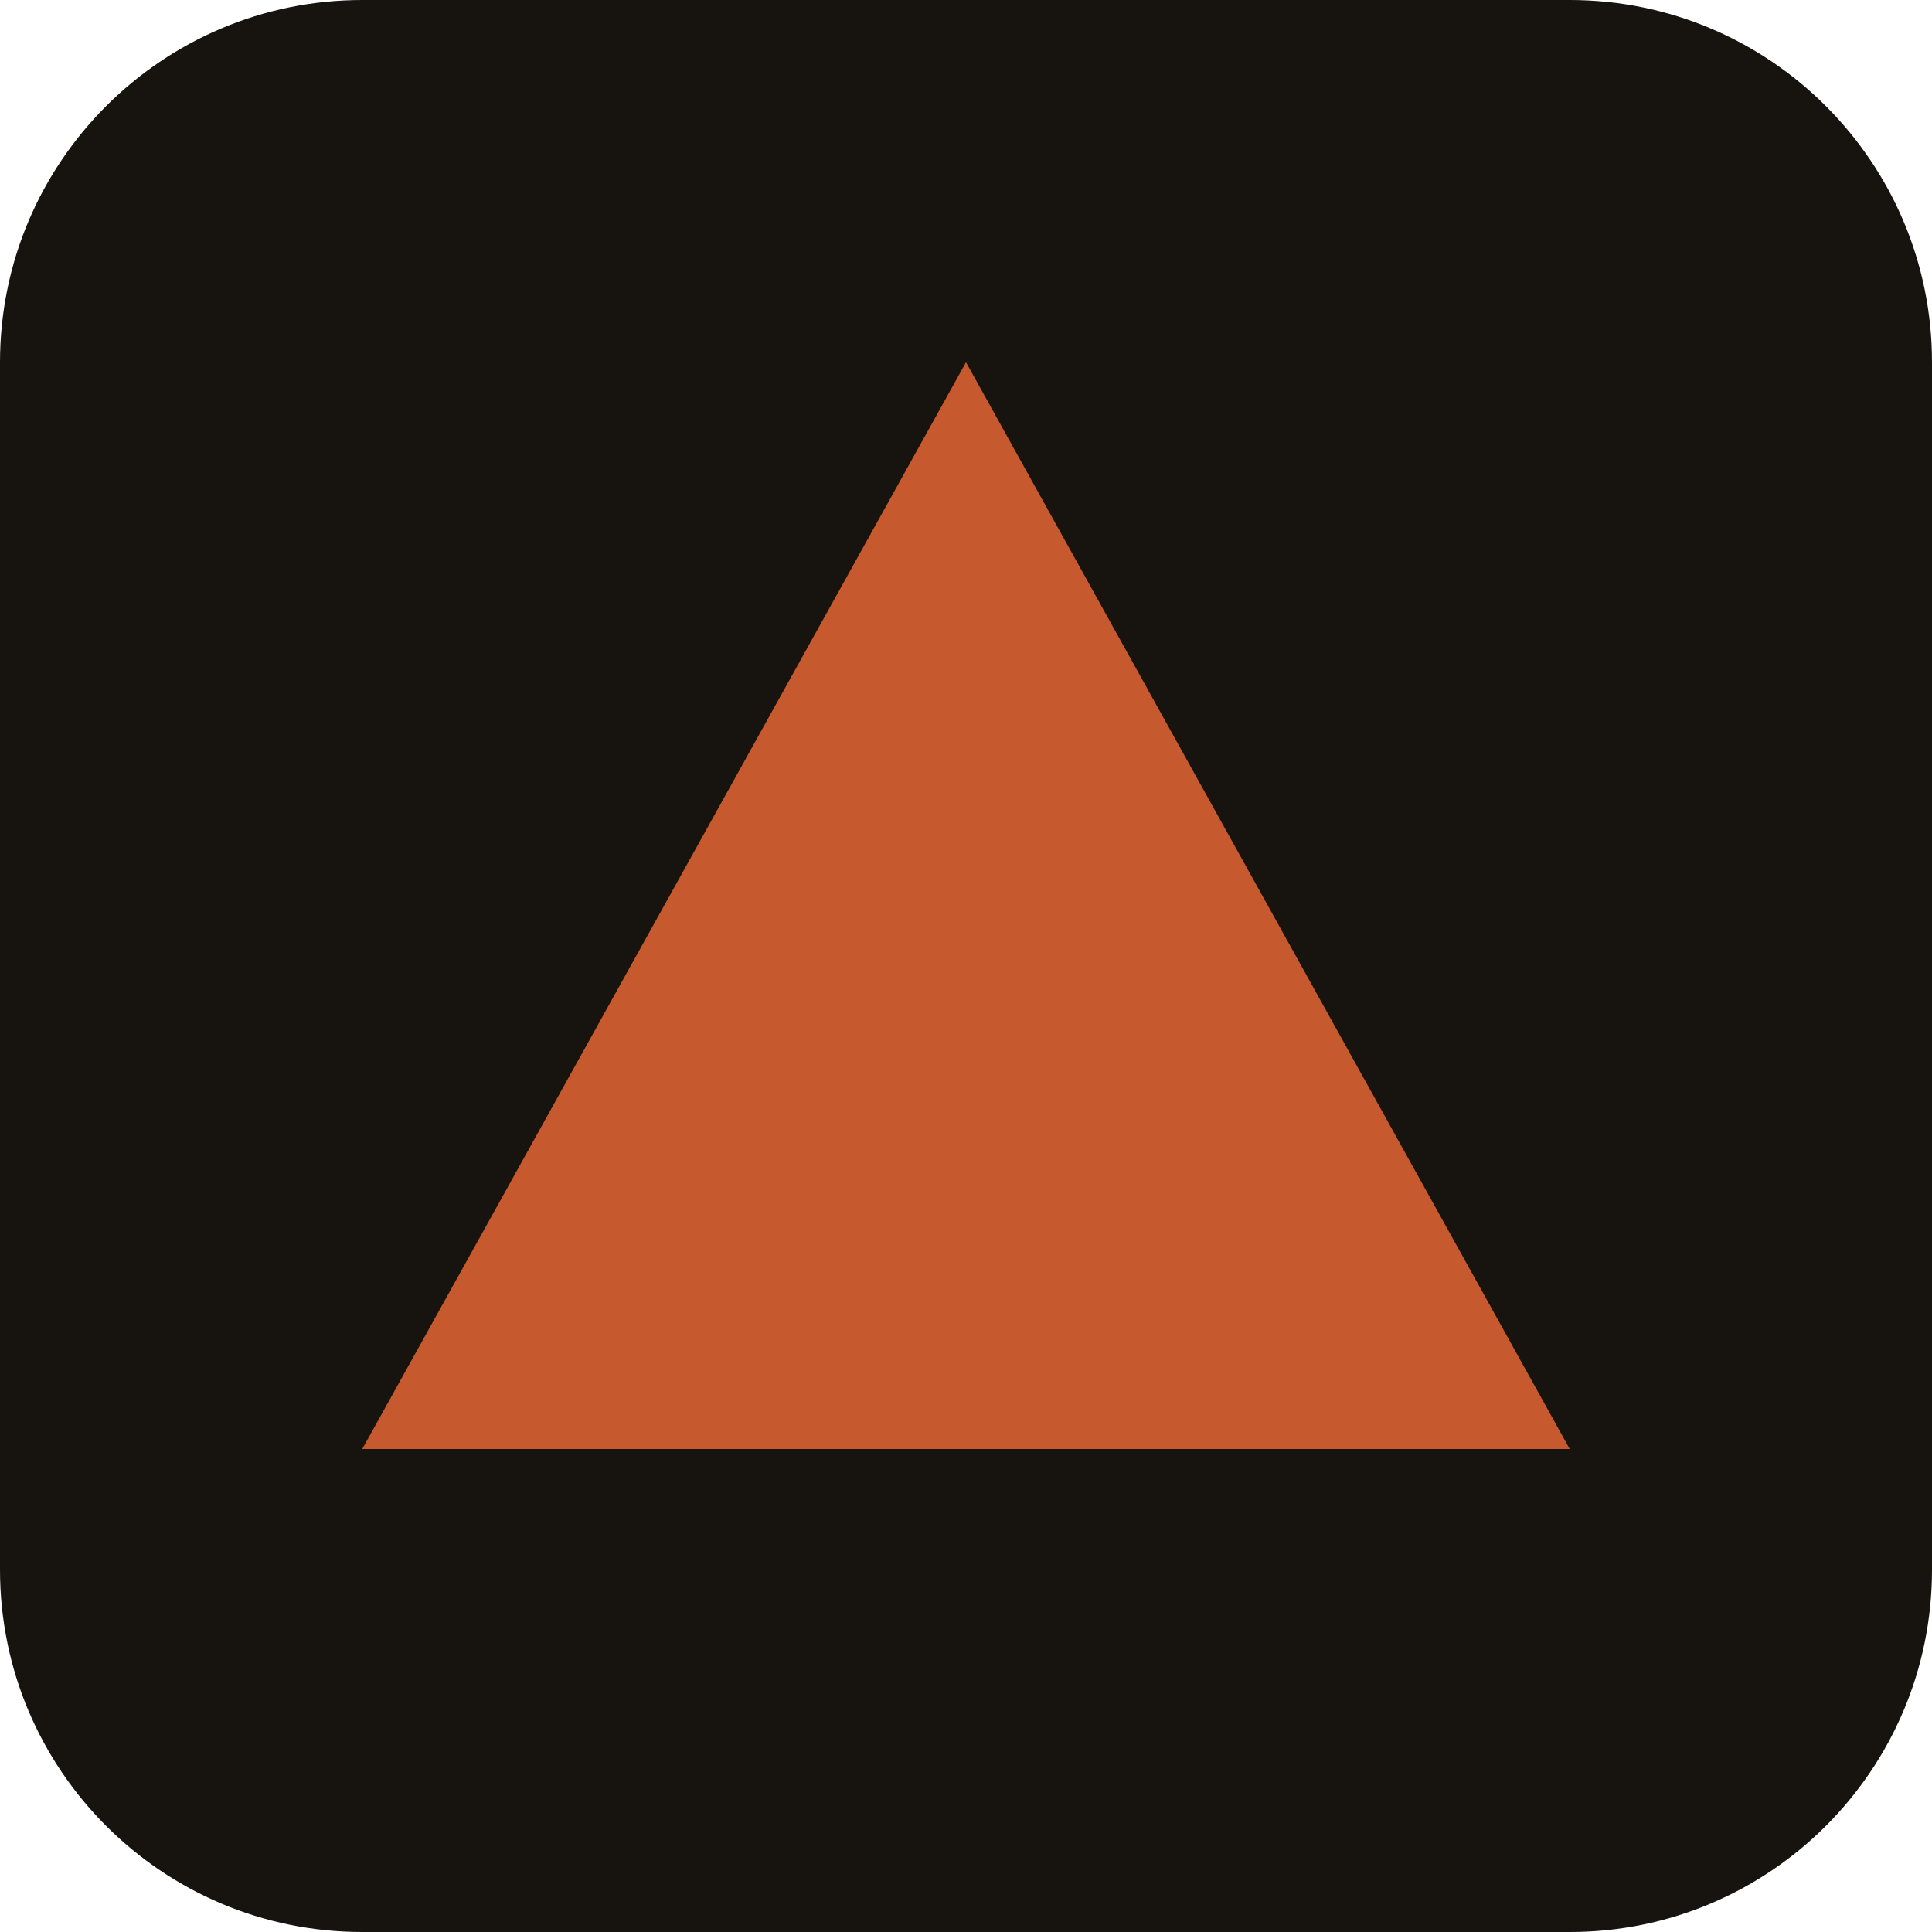
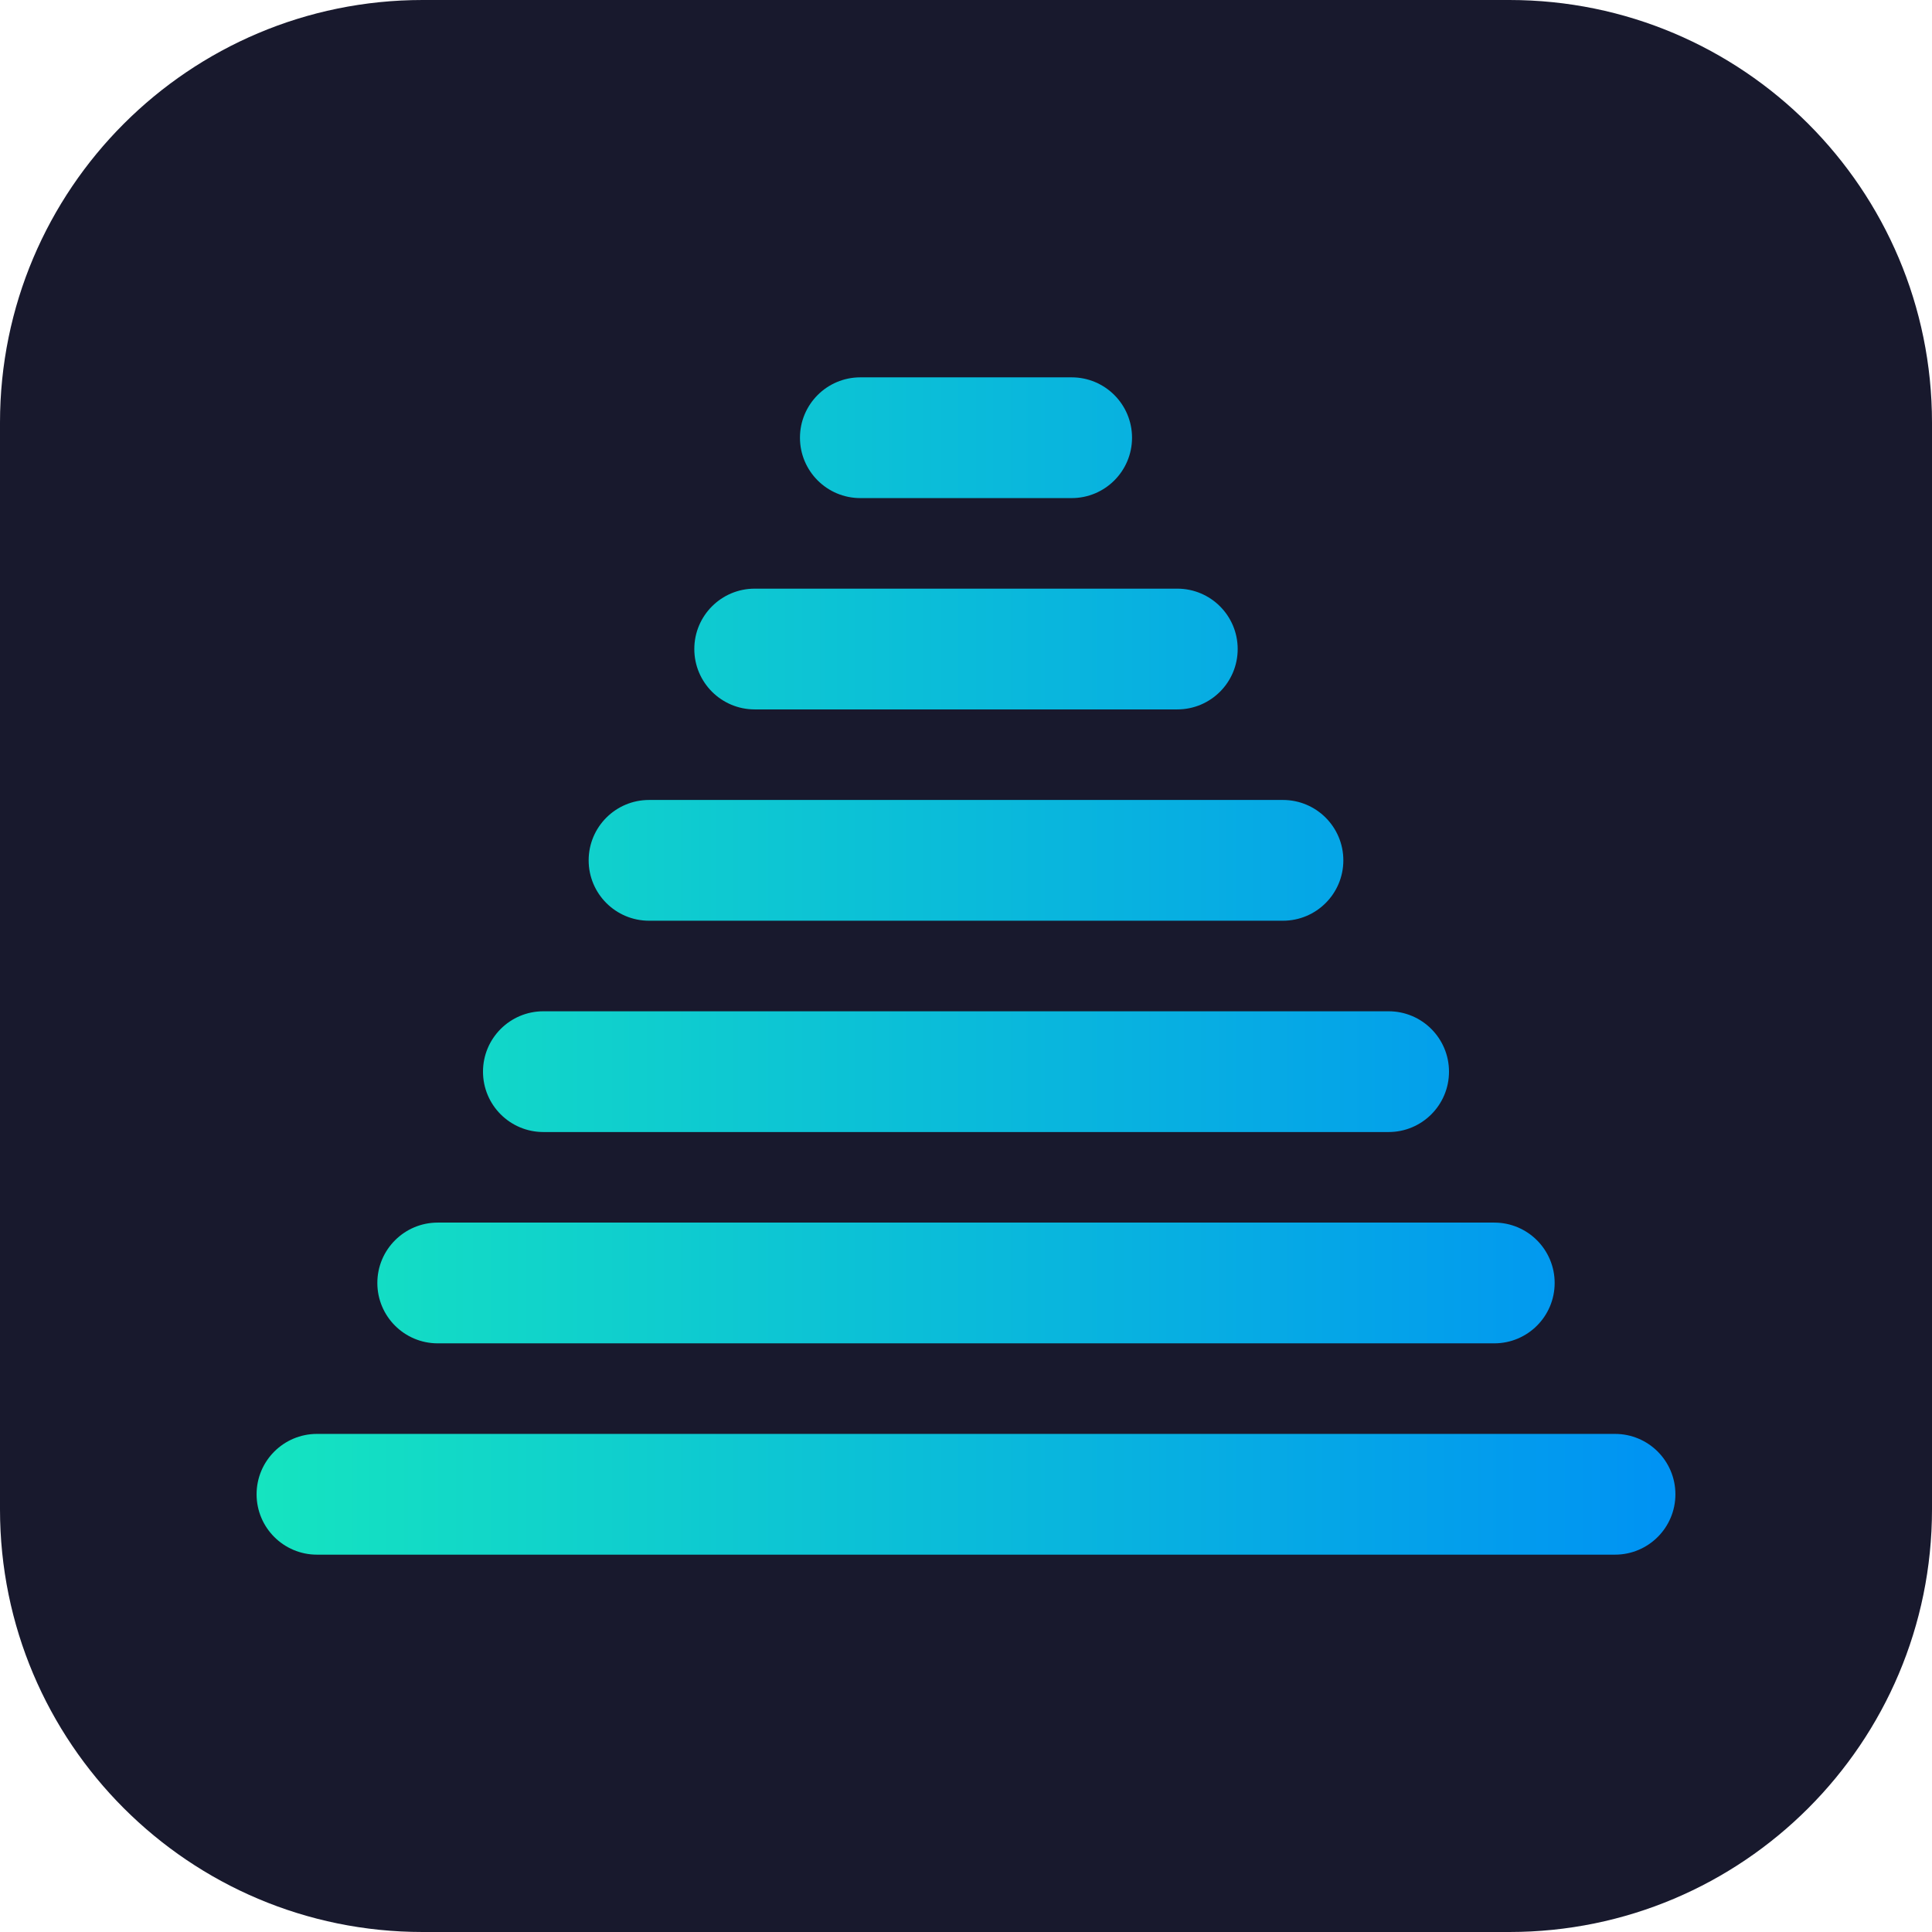
- <svg xmlns="http://www.w3.org/2000/svg" viewBox="0 0 32 32">
-   <rect width="32" height="32" rx="6" fill="#17130f" />
-   <path d="M16 6 L26 24 H6 Z" fill="#c65a2e" />
+ <svg xmlns="http://www.w3.org/2000/svg" viewBox="0 0 128 128">
+   <rect width="128" height="128" rx="28" fill="#18192d" />
+   <defs>
+     <linearGradient id="g" x1="17" y1="64" x2="110" y2="64" gradientUnits="userSpaceOnUse">
+       <stop offset="0" stop-color="#15e4c0" />
+       <stop offset="1" stop-color="#0093f3" />
+     </linearGradient>
+   </defs>
+   <g fill="url(#g)">
+     <rect x="53" y="25" width="22" height="8" rx="4" />
+     <rect x="46" y="39" width="36" height="8" rx="4" />
+     <rect x="39" y="53" width="50" height="8" rx="4" />
+     <rect x="32" y="67" width="64" height="8" rx="4" />
+     <rect x="25" y="81" width="78" height="8" rx="4" />
+     <rect x="17" y="95" width="94" height="8" rx="4" />
+   </g>
</svg>
